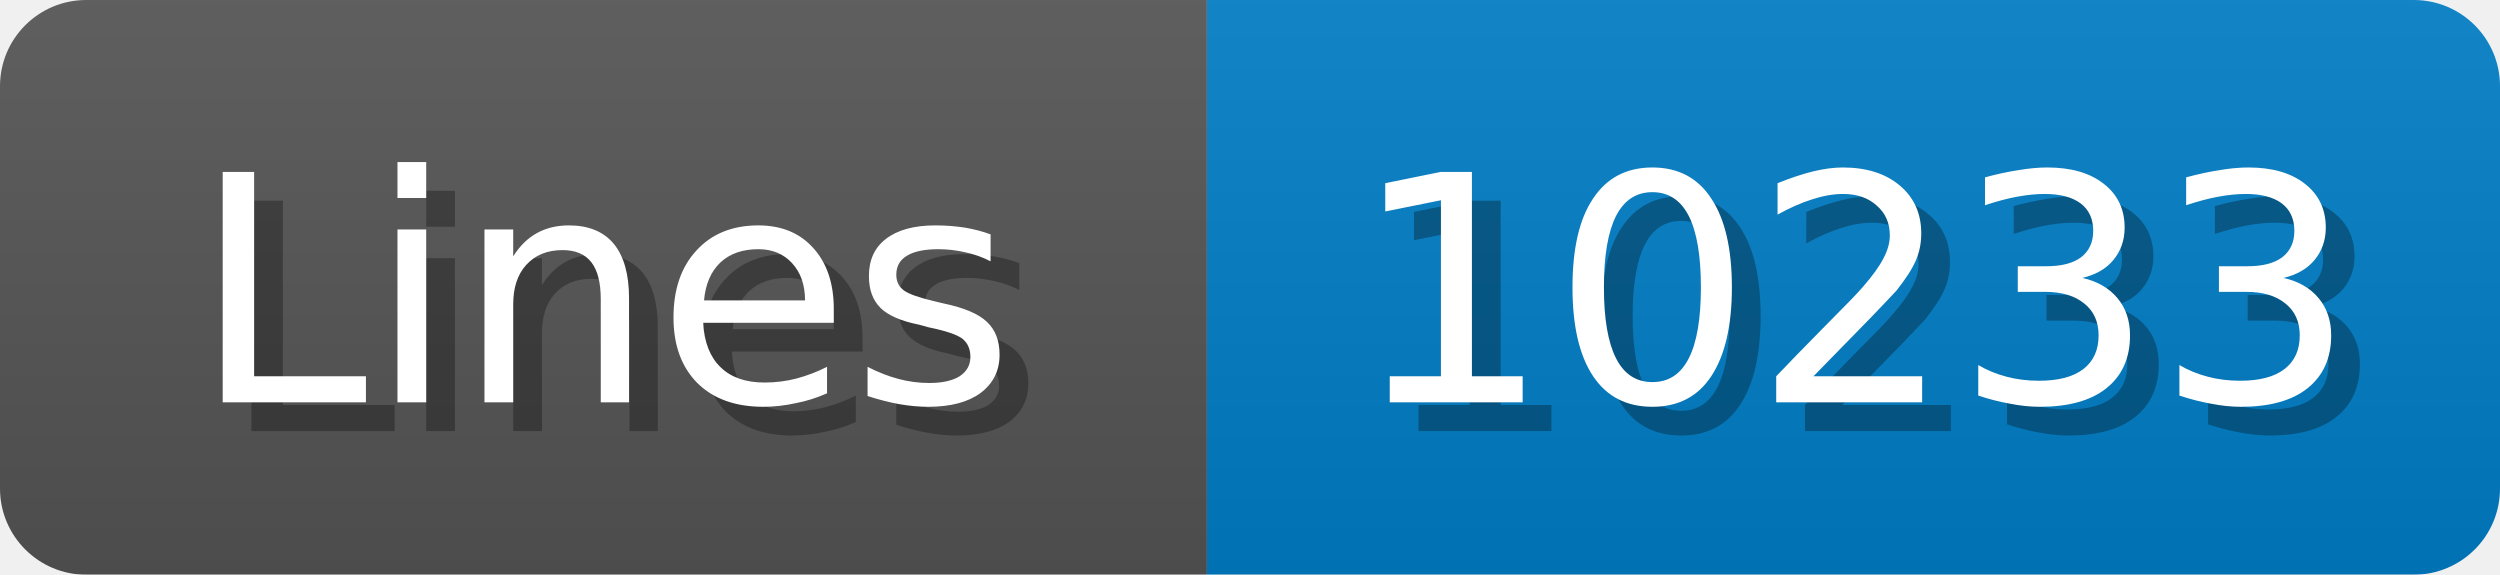
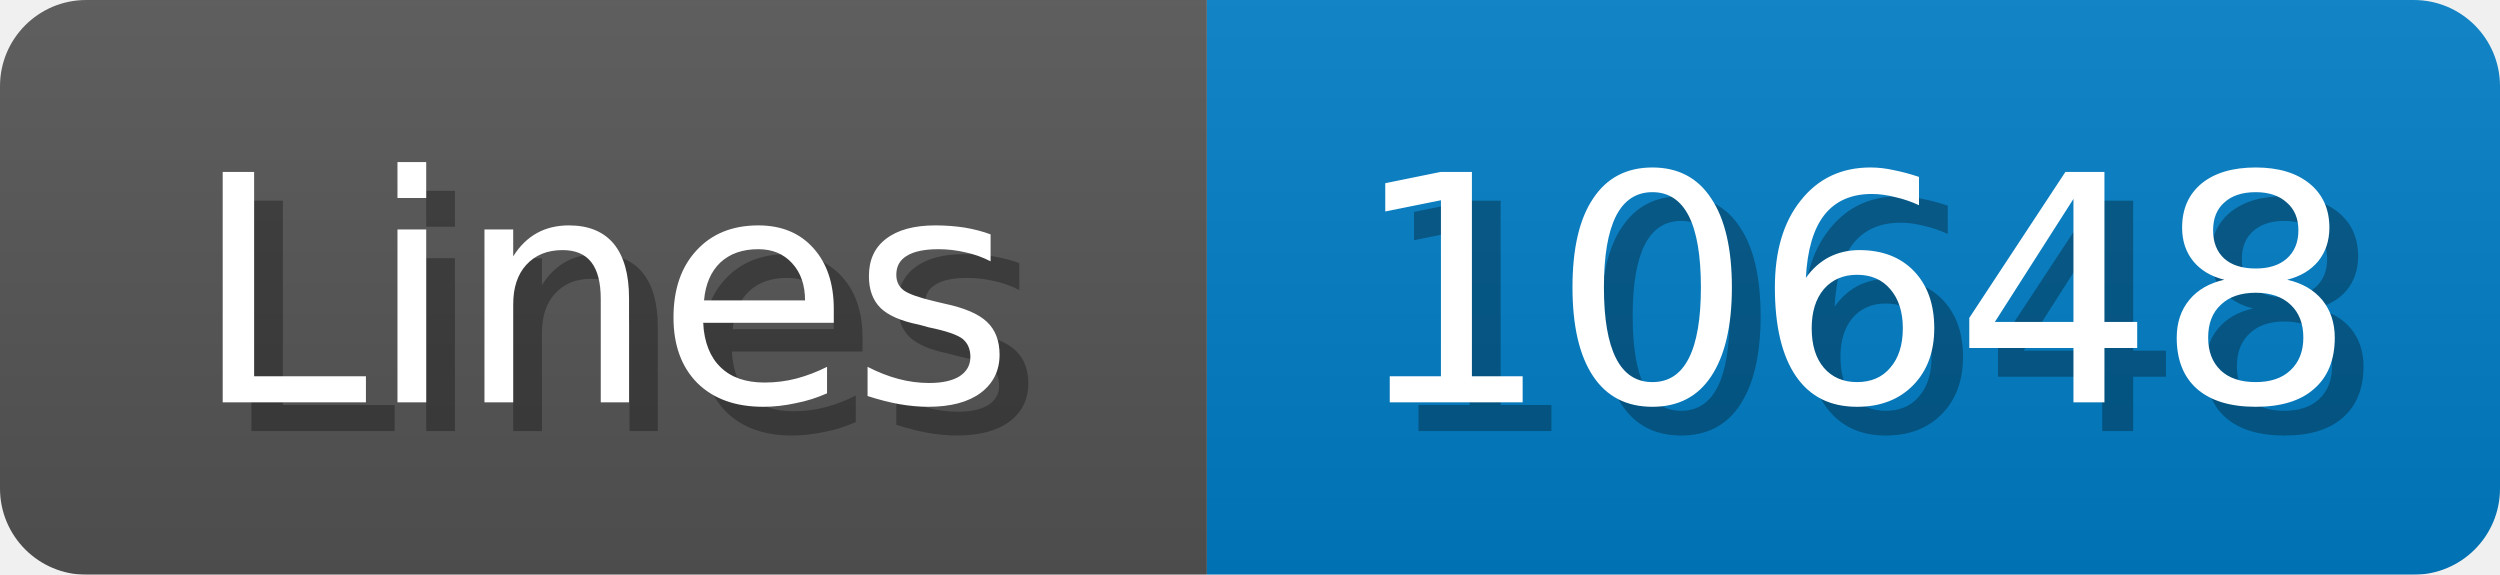
<svg xmlns="http://www.w3.org/2000/svg" width="87" height="20">
  <linearGradient id="b" x2="0" y2="100%">
    <stop offset="0" stop-color="#bbb" stop-opacity=".1" />
    <stop offset="1" stop-opacity=".1" />
  </linearGradient>
  <mask id="anybadge_1">
    <rect width="87" height="20" rx="3" fill="#fff" />
  </mask>
  <g mask="url(#anybadge_1)">
    <path fill="#555" d="M0 0h42v20H0z" />
    <path fill="#007ec6" d="M42 0h45v20H42z" />
    <path fill="url(#b)" d="M0 0h87v20H0z" />
  </g>
  <g fill="#fff" text-anchor="middle" font-family="DejaVu Sans,Verdana,Geneva,sans-serif" font-size="11">
    <text x="22.0" y="15" fill="#010101" fill-opacity=".3">Lines</text>
    <text x="21.0" y="14">Lines</text>
  </g>
  <g fill="#fff" text-anchor="middle" font-family="DejaVu Sans,Verdana,Geneva,sans-serif" font-size="11">
-     <text x="65.5" y="15" fill="#010101" fill-opacity=".3">10233</text>
-     <text x="64.5" y="14">10233</text>
+     <text x="65.5" y="15" fill="#010101" fill-opacity=".3">10648</text>
+     <text x="64.5" y="14">10648</text>
  </g>
</svg>
